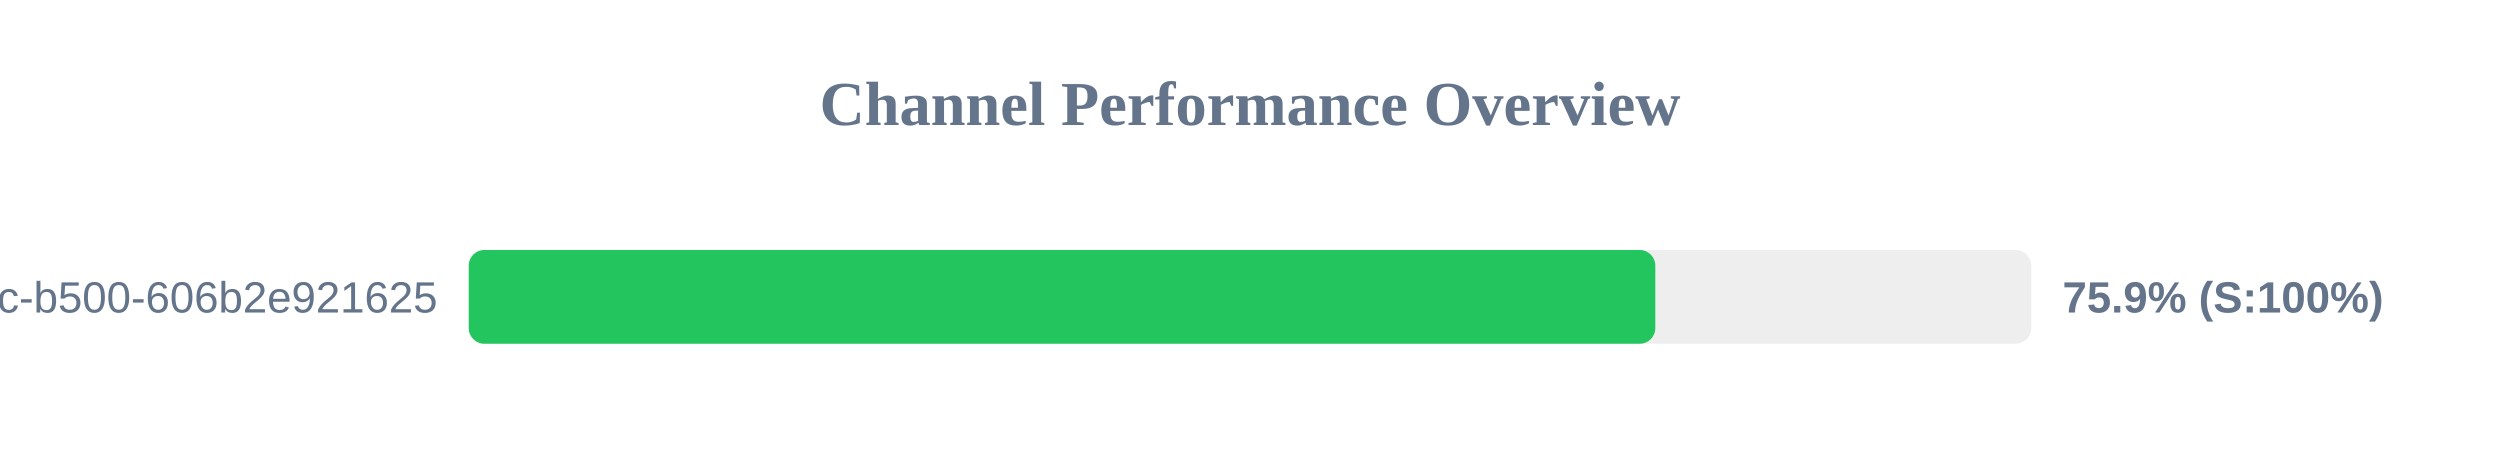
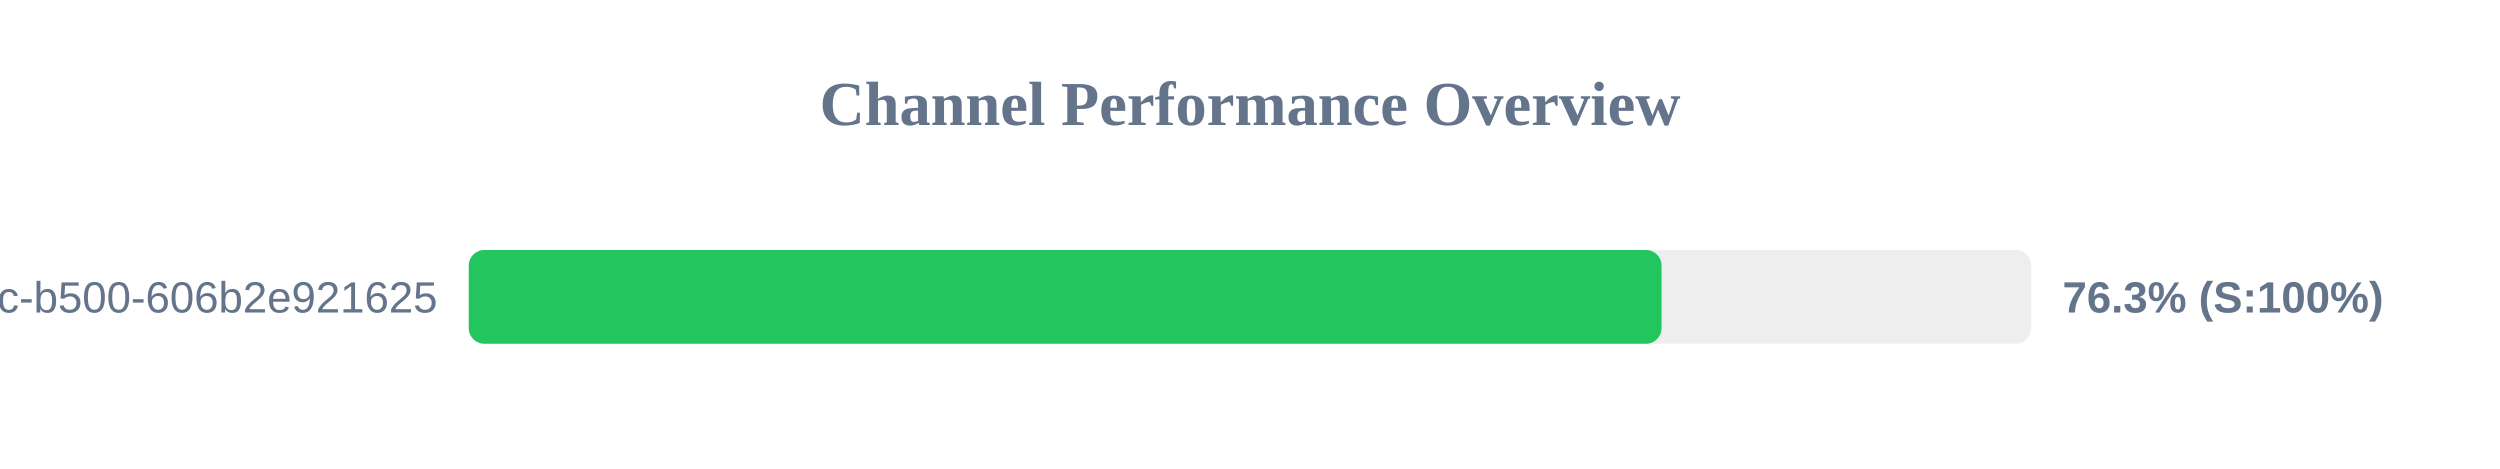
<svg xmlns="http://www.w3.org/2000/svg" width="800" height="150" version="1.1">
  <style>
        .row { font: 14px Arial; fill: #64748b; }
        .score { font: bold 14px Arial; fill: #64748b; }
    </style>
  <text x="400" y="40" text-anchor="middle" font-size="20px" font-weight="bold" fill="#64748b">Channel Performance Overview</text>
  <rect x="150" y="80" width="500" height="30" fill="#eee" rx="5" />
-   <rect x="150" y="80" width="379.7" height="30" fill="#22c55e" rx="5" />
+   <rect x="150" y="80" width="381.7" height="30" fill="#22c55e" rx="5" />
  <text x="140" y="100" text-anchor="end" class="row">?uuid=f901861b-6491-450c-b500-606b2e921625</text>
-   <text x="660" y="100" text-anchor="start" class="score">75.9% (S:100%)</text>
+   <text x="660" y="100" text-anchor="start" class="score">76.3% (S:100%)</text>
</svg>
